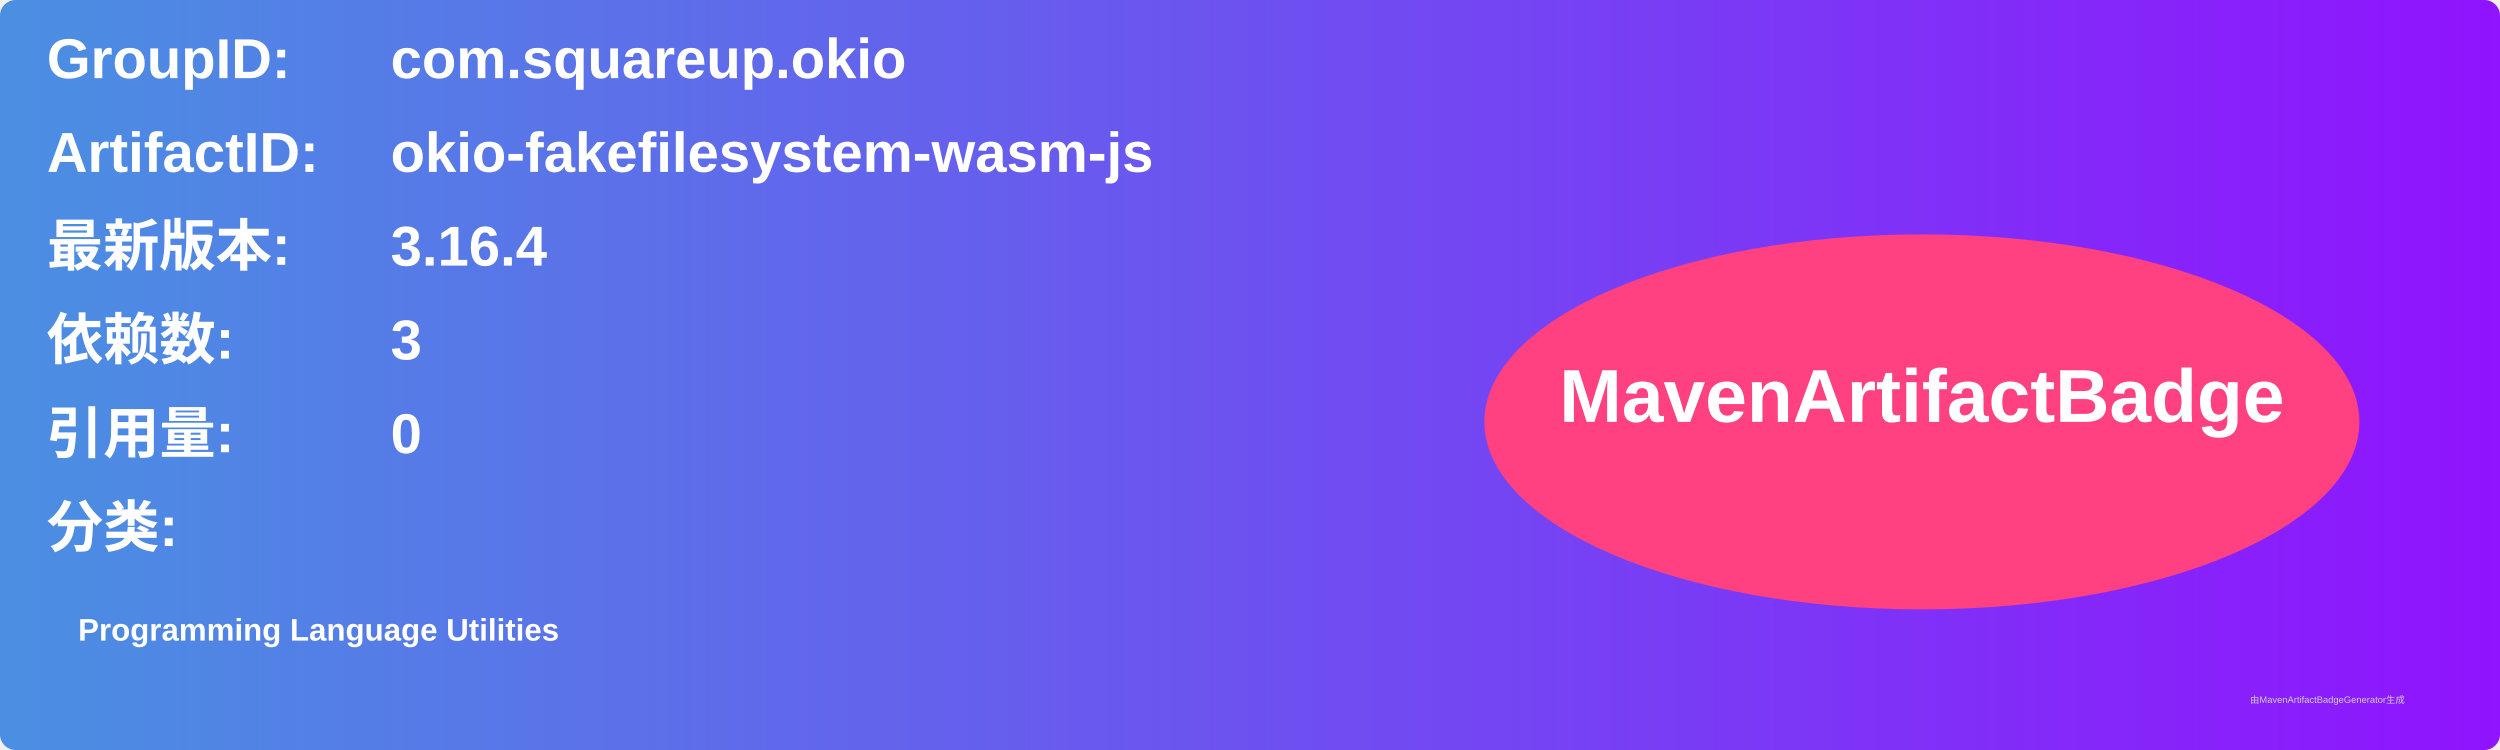
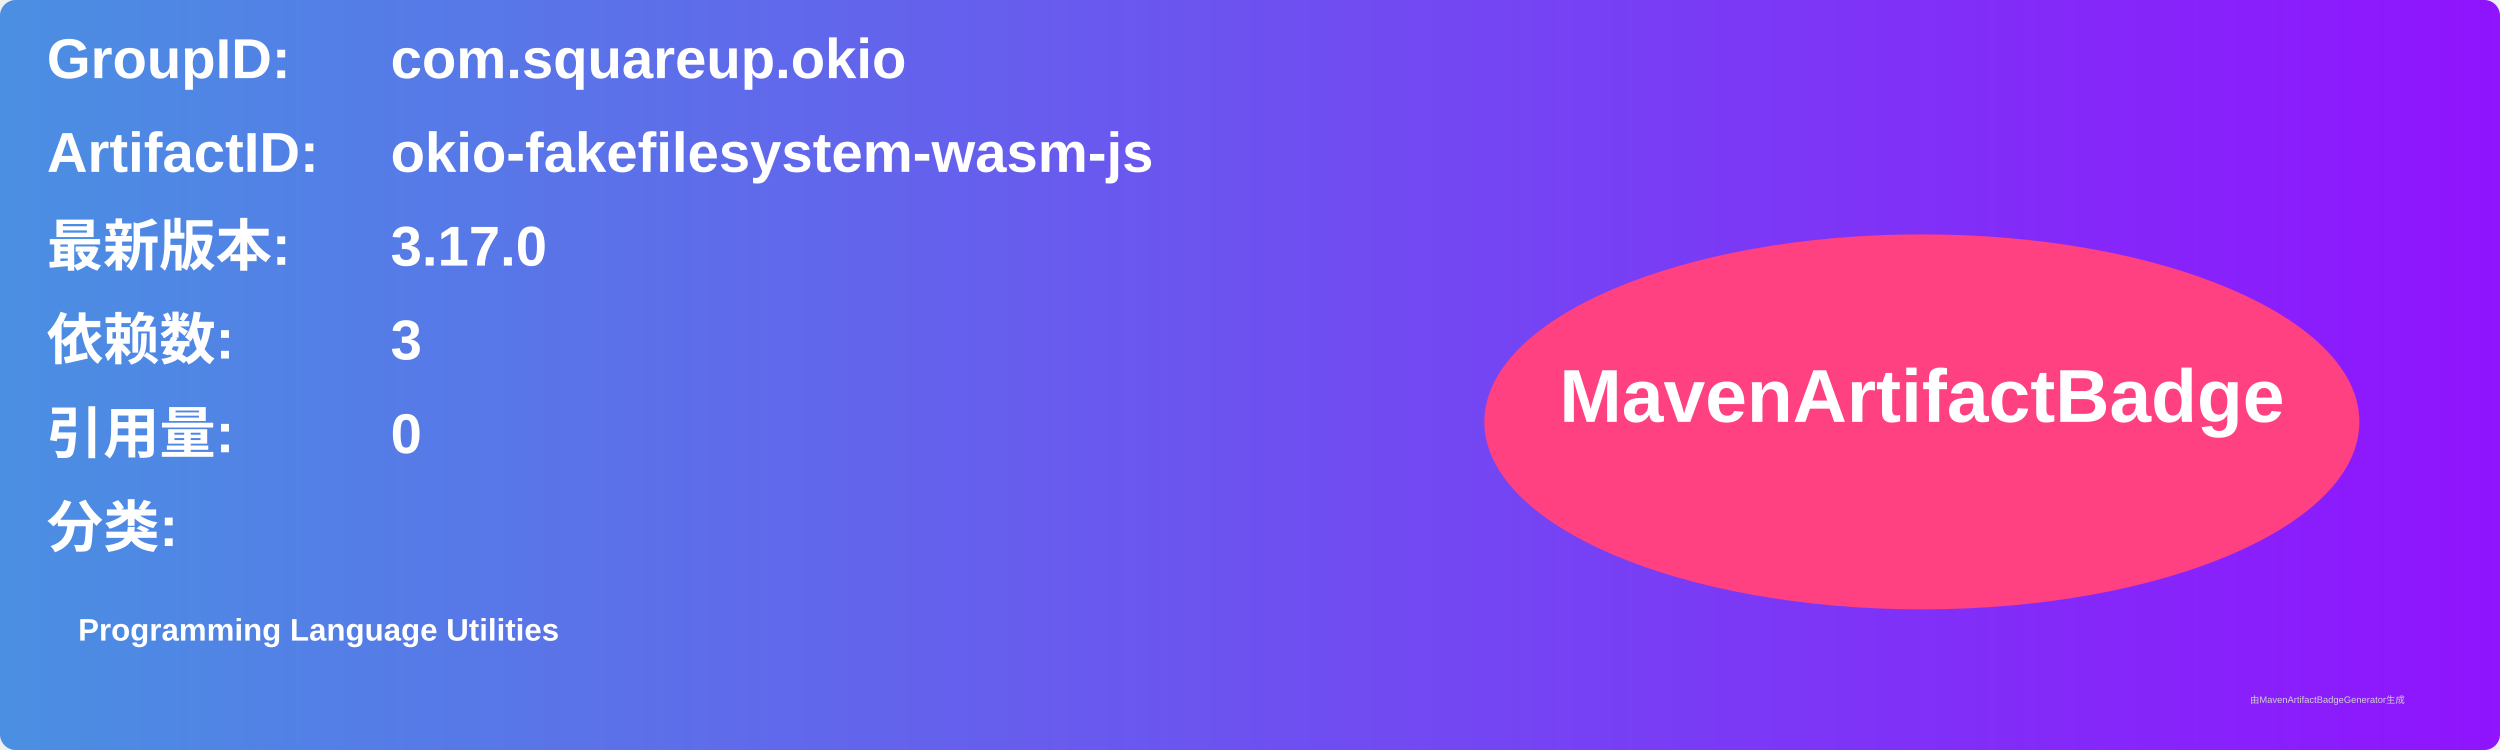
<svg xmlns="http://www.w3.org/2000/svg" width="800" height="240" viewBox="0 0 800 240">
  <linearGradient id="grad" x1="0%" y1="0%" x2="100%" y2="0%">
    <stop offset="0%" stop-color="#4a90e2" />
    <stop offset="100%" stop-color="#9013fe" />
  </linearGradient>
  <rect width="100%" height="100%" rx="5" ry="5" fill="url(#grad)" />
  <g transform="translate(15, 15)">
    <text x="0" y="10" font-family="Arial" font-size="18" fill="white" font-weight="bold" width="260">GroupID:</text>
    <text x="110" y="10" font-family="Arial" font-size="18" fill="white" font-weight="bold" width="460">com.squareup.okio</text>
    <text x="0" y="40" font-family="Arial" font-size="18" fill="white" font-weight="bold" width="260">ArtifactID:</text>
    <text x="110" y="40" font-family="Arial" font-size="18" fill="white" font-weight="bold" width="460">okio-fakefilesystem-wasm-js</text>
    <text x="0" y="70" font-family="Arial" font-size="18" fill="white" font-weight="bold">最新版本:</text>
    <text x="110" y="70" font-family="Arial" font-size="18" fill="white" font-weight="bold">
-       <tspan font-weight="bold">3.16.4</tspan>
+       <tspan font-weight="bold">3.17.0</tspan>
    </text>
    <text x="0" y="100" font-family="Arial" font-size="18" fill="white" font-weight="bold">依赖数: </text>
    <text x="110" y="100" font-family="Arial" font-size="18" fill="white">
      <tspan font-weight="bold">3</tspan>
    </text>
    <text x="0" y="130" font-family="Arial" font-size="18" fill="white" font-weight="bold">引用量: </text>
    <text x="110" y="130" font-family="Arial" font-size="18" fill="white">
      <tspan font-weight="bold">0</tspan>
    </text>
    <text x="0" y="160" font-family="Arial" font-size="18" fill="white" font-weight="bold">分类:</text>
    <text x="10" y="190" font-family="Arial" font-size="10" fill="white">
      <tspan font-weight="bold">Programming Language Utilities</tspan>
    </text>
    <ellipse cx="600" cy="120" rx="140" ry="60" fill="#ff4081" />
    <text x="600" y="120" text-anchor="middle" font-family="Arial" font-size="24" fill="white" font-weight="bold">MavenArtifactBadge</text>
  </g>
  <text x="720" y="225" font-family="Arial" font-size="3" fill="#d0d0d0">由MavenArtifactBadgeGenerator生成</text>
</svg>
